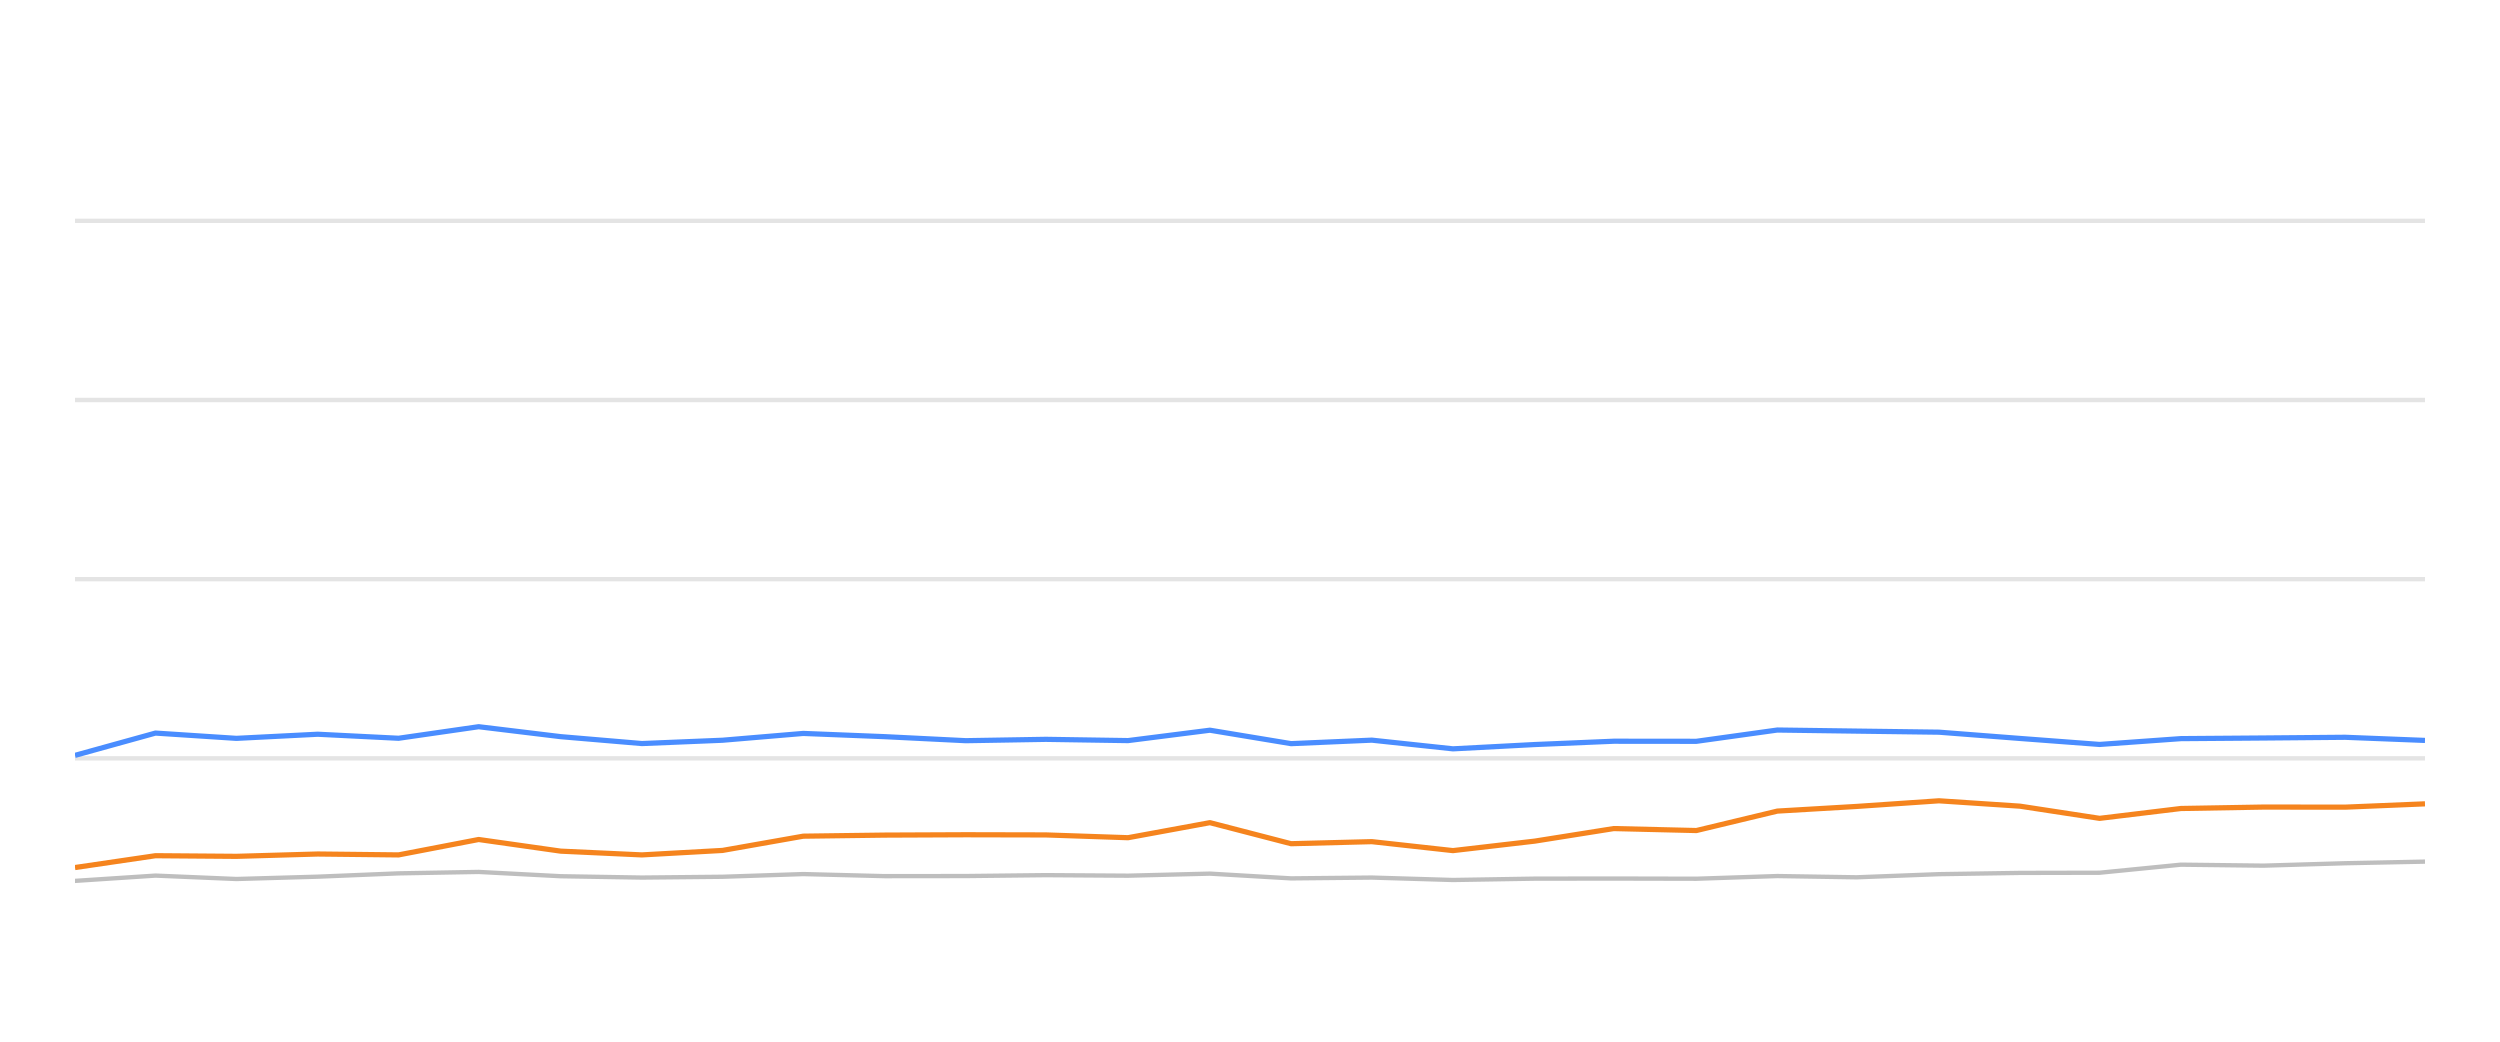
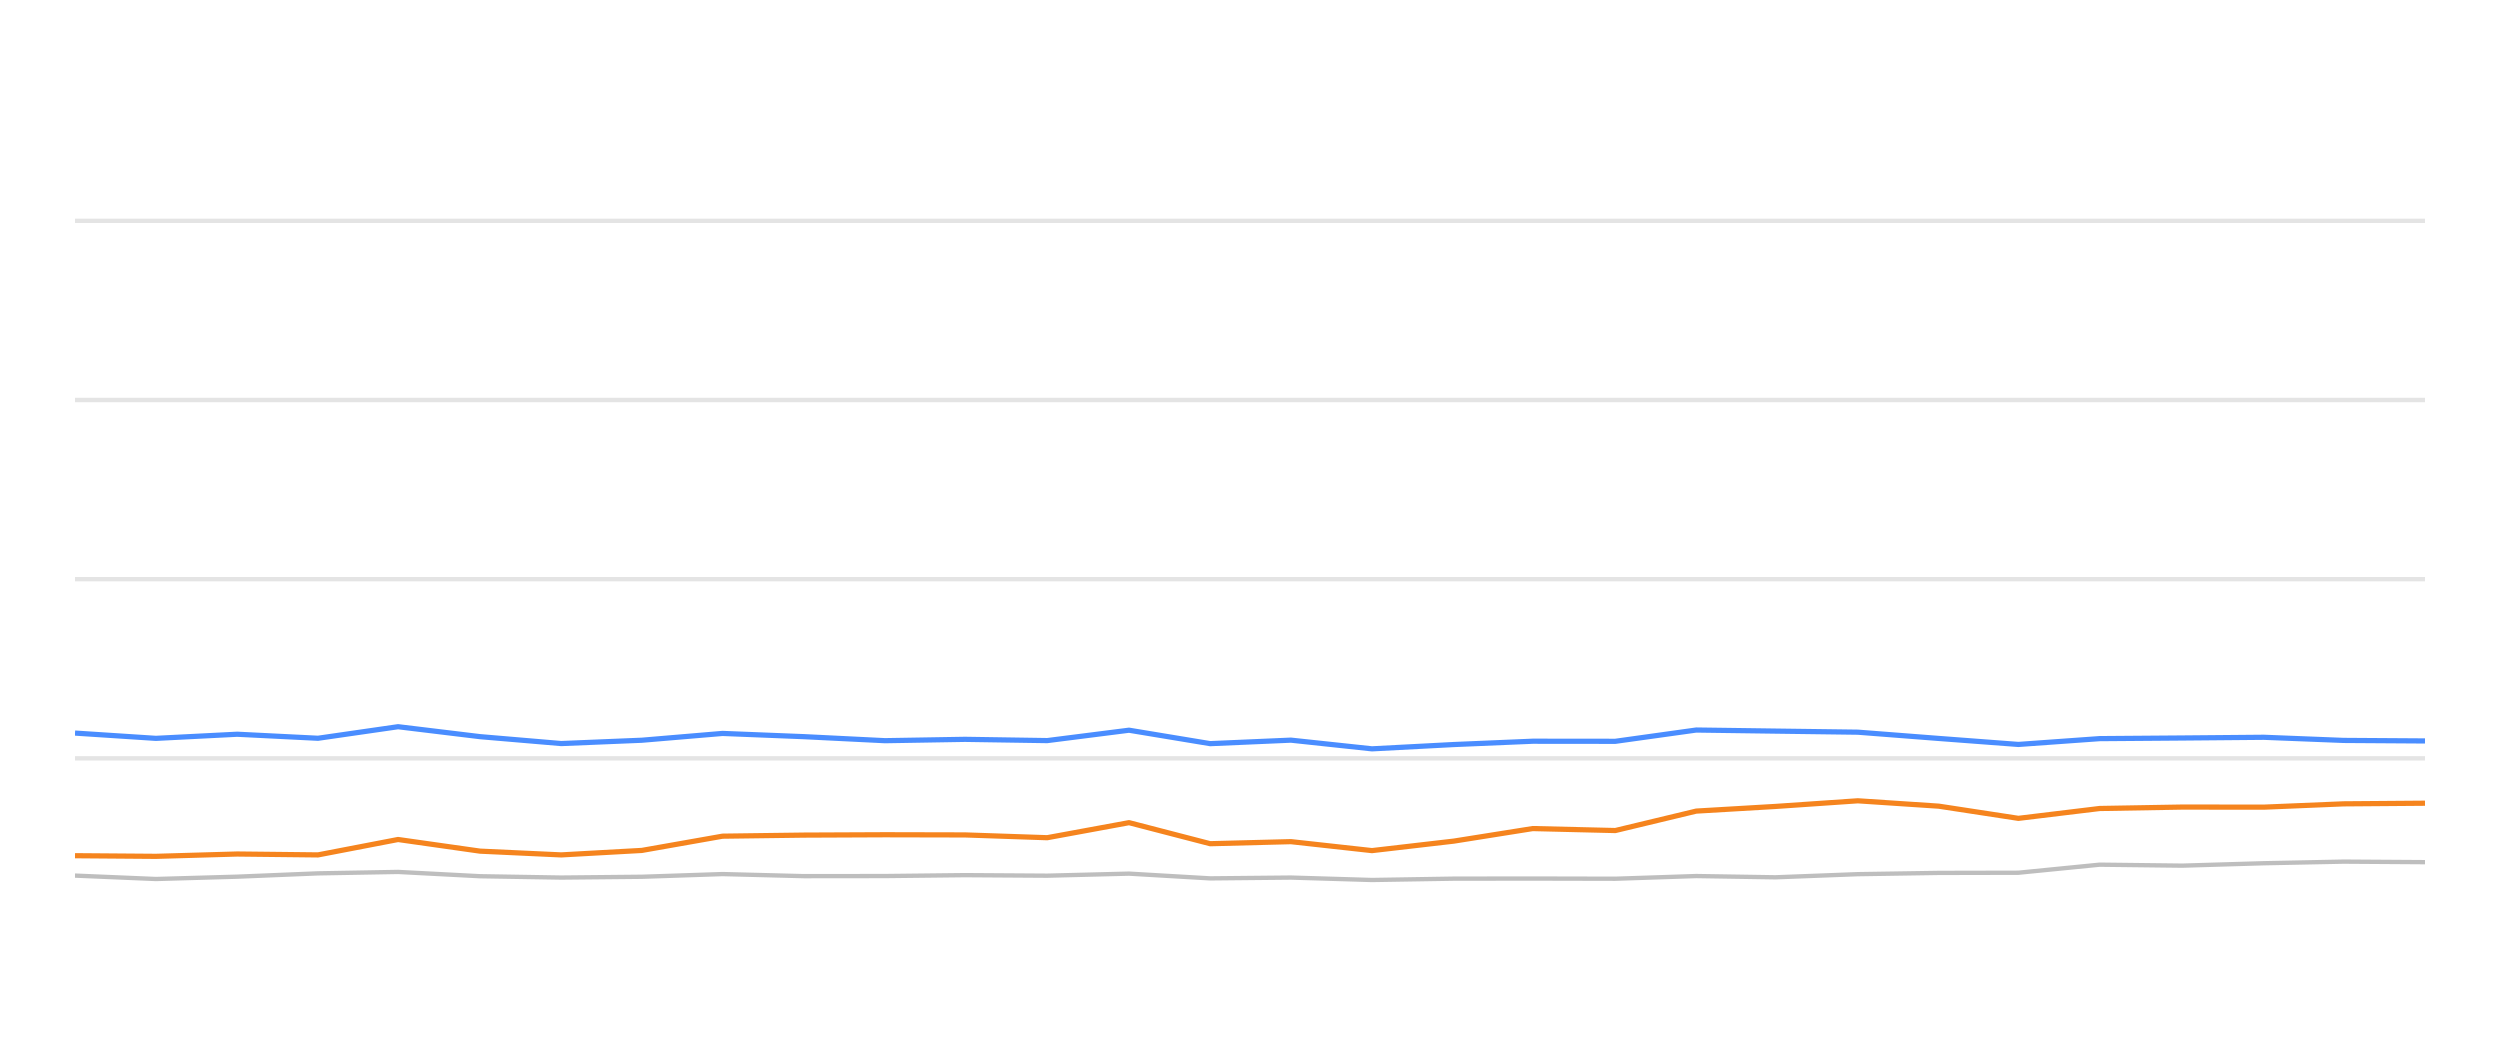
<svg xmlns="http://www.w3.org/2000/svg" width="288pt" height="120pt" viewBox="0 0 288 120" version="1.1">
  <defs>
    <style type="text/css">*{stroke-linejoin: round; stroke-linecap: butt}</style>
  </defs>
  <g id="figure_1">
    <g id="patch_1">
      <path d="M 0 120  L 288 120  L 288 0  L 0 0  L 0 120  z " style="fill: none; opacity: 0" />
    </g>
    <g id="axes_1">
      <g id="patch_2">
        <path d="M 8.64 108  L 279.36 108  L 279.36 4.8  L 8.64 4.8  L 8.64 108  z " style="fill: none" />
      </g>
      <g id="matplotlib.axis_1" />
      <g id="matplotlib.axis_2" />
      <g id="line2d_1">
-         <path d="M 8.64 87.36  L 279.36 87.36  " clip-path="url(#pca1e28e105)" style="fill: none; stroke: #b2b2b2; stroke-opacity: 0.35; stroke-width: 0.5; stroke-linecap: square" />
+         <path d="M 8.64 87.36  L 279.36 87.36  " clip-path="url(#p2b8086c706)" style="fill: none; stroke: #b2b2b2; stroke-opacity: 0.35; stroke-width: 0.5; stroke-linecap: square" />
      </g>
      <g id="line2d_2">
-         <path d="M 8.64 66.72  L 279.36 66.72  " clip-path="url(#pca1e28e105)" style="fill: none; stroke: #b2b2b2; stroke-opacity: 0.35; stroke-width: 0.5; stroke-linecap: square" />
+         <path d="M 8.64 66.72  L 279.36 66.72  " clip-path="url(#p2b8086c706)" style="fill: none; stroke: #b2b2b2; stroke-opacity: 0.35; stroke-width: 0.5; stroke-linecap: square" />
      </g>
      <g id="line2d_3">
-         <path d="M 8.64 46.08  L 279.36 46.08  " clip-path="url(#pca1e28e105)" style="fill: none; stroke: #b2b2b2; stroke-opacity: 0.35; stroke-width: 0.5; stroke-linecap: square" />
+         <path d="M 8.64 46.08  L 279.36 46.08  " clip-path="url(#p2b8086c706)" style="fill: none; stroke: #b2b2b2; stroke-opacity: 0.35; stroke-width: 0.5; stroke-linecap: square" />
      </g>
      <g id="line2d_4">
-         <path d="M 8.64 25.44  L 279.36 25.44  " clip-path="url(#pca1e28e105)" style="fill: none; stroke: #b2b2b2; stroke-opacity: 0.35; stroke-width: 0.5; stroke-linecap: square" />
+         <path d="M 8.64 25.44  L 279.36 25.44  " clip-path="url(#p2b8086c706)" style="fill: none; stroke: #b2b2b2; stroke-opacity: 0.35; stroke-width: 0.5; stroke-linecap: square" />
      </g>
      <g id="line2d_5">
-         <path d="M 8.64 101.478  L 17.91 100.869  L 27.233 101.261  L 36.603 100.993  L 45.914 100.611  L 55.141 100.446  L 64.594 100.941  L 73.947 101.096  L 83.235 101.003  L 92.536 100.693  L 101.904 100.931  L 111.258 100.92  L 120.477 100.817  L 129.951 100.879  L 139.382 100.642  L 148.731 101.189  L 158.035 101.096  L 167.381 101.375  L 176.812 101.22  L 185.904 101.209  L 195.423 101.23  L 204.75 100.92  L 213.874 101.065  L 223.368 100.704  L 232.7 100.559  L 241.875 100.539  L 251.239 99.61  L 260.756 99.723  L 270.16 99.445  L 279.36 99.259  " clip-path="url(#pca1e28e105)" style="fill: none; stroke: #bebebe; stroke-width: 0.5; stroke-linecap: round" />
+         <path d="M 8.64 100.869  L 17.959 101.261  L 27.326 100.993  L 36.633 100.611  L 45.856 100.446  L 55.305 100.941  L 64.655 101.096  L 73.94 101.003  L 83.237 100.693  L 92.601 100.931  L 101.952 100.92  L 111.167 100.817  L 120.638 100.879  L 130.065 100.642  L 139.411 101.189  L 148.711 101.096  L 158.053 101.375  L 167.481 101.22  L 176.569 101.209  L 186.085 101.23  L 195.408 100.92  L 204.529 101.065  L 214.019 100.704  L 223.348 100.559  L 232.519 100.539  L 241.879 99.61  L 251.393 99.723  L 260.793 99.445  L 269.989 99.259  L 279.36 99.321  " clip-path="url(#p2b8086c706)" style="fill: none; stroke: #bebebe; stroke-width: 0.5; stroke-linecap: round" />
      </g>
      <g id="line2d_6">
-         <path d="M 8.64 87.019  L 17.91 84.45  L 27.233 85.059  L 36.603 84.584  L 45.914 85.048  L 55.141 83.717  L 64.594 84.863  L 73.947 85.657  L 83.235 85.275  L 92.536 84.491  L 101.904 84.863  L 111.258 85.327  L 120.477 85.172  L 129.951 85.317  L 139.382 84.12  L 148.731 85.668  L 158.035 85.265  L 167.381 86.266  L 176.812 85.771  L 185.904 85.389  L 195.423 85.399  L 204.75 84.099  L 213.874 84.223  L 223.368 84.347  L 232.7 85.069  L 241.875 85.76  L 251.239 85.09  L 260.756 85.017  L 270.16 84.935  L 279.36 85.296  " clip-path="url(#pca1e28e105)" style="fill: none; stroke: #4a8dff; stroke-width: 0.6" />
+         <path d="M 8.64 84.45  L 17.959 85.059  L 27.326 84.584  L 36.633 85.048  L 45.856 83.717  L 55.305 84.863  L 64.655 85.657  L 73.94 85.275  L 83.237 84.491  L 92.601 84.863  L 101.952 85.327  L 111.167 85.172  L 120.638 85.317  L 130.065 84.12  L 139.411 85.668  L 148.711 85.265  L 158.053 86.266  L 167.481 85.771  L 176.569 85.389  L 186.085 85.399  L 195.408 84.099  L 204.529 84.223  L 214.019 84.347  L 223.348 85.069  L 232.519 85.76  L 241.879 85.09  L 251.393 85.017  L 260.793 84.935  L 269.989 85.296  L 279.36 85.358  " clip-path="url(#p2b8086c706)" style="fill: none; stroke: #4a8dff; stroke-width: 0.6" />
      </g>
      <g id="line2d_7">
-         <path d="M 8.64 99.94  L 17.91 98.578  L 27.233 98.65  L 36.603 98.382  L 45.914 98.485  L 55.141 96.71  L 64.594 98.052  L 73.947 98.485  L 83.235 97.969  L 92.536 96.328  L 101.904 96.204  L 111.258 96.163  L 120.477 96.184  L 129.951 96.504  L 139.382 94.77  L 148.731 97.195  L 158.035 96.958  L 167.381 97.99  L 176.812 96.896  L 185.904 95.451  L 195.423 95.678  L 204.75 93.438  L 213.874 92.902  L 223.368 92.252  L 232.7 92.871  L 241.875 94.274  L 251.239 93.139  L 260.756 92.974  L 270.16 92.984  L 279.36 92.603  " clip-path="url(#pca1e28e105)" style="fill: none; stroke: #f5841e; stroke-width: 0.6" />
+         <path d="M 8.64 98.578  L 17.959 98.65  L 27.326 98.382  L 36.633 98.485  L 45.856 96.71  L 55.305 98.052  L 64.655 98.485  L 73.94 97.969  L 83.237 96.328  L 92.601 96.204  L 101.952 96.163  L 111.167 96.184  L 120.638 96.504  L 130.065 94.77  L 139.411 97.195  L 148.711 96.958  L 158.053 97.99  L 167.481 96.896  L 176.569 95.451  L 186.085 95.678  L 195.408 93.438  L 204.529 92.902  L 214.019 92.252  L 223.348 92.871  L 232.519 94.274  L 241.879 93.139  L 251.393 92.974  L 260.793 92.984  L 269.989 92.603  L 279.36 92.53  " clip-path="url(#p2b8086c706)" style="fill: none; stroke: #f5841e; stroke-width: 0.6" />
      </g>
    </g>
  </g>
  <defs>
-     <clipPath id="pca1e28e105">
+     <clipPath id="p2b8086c706">
      <rect x="8.64" y="4.8" width="270.72" height="103.2" />
    </clipPath>
  </defs>
</svg>
